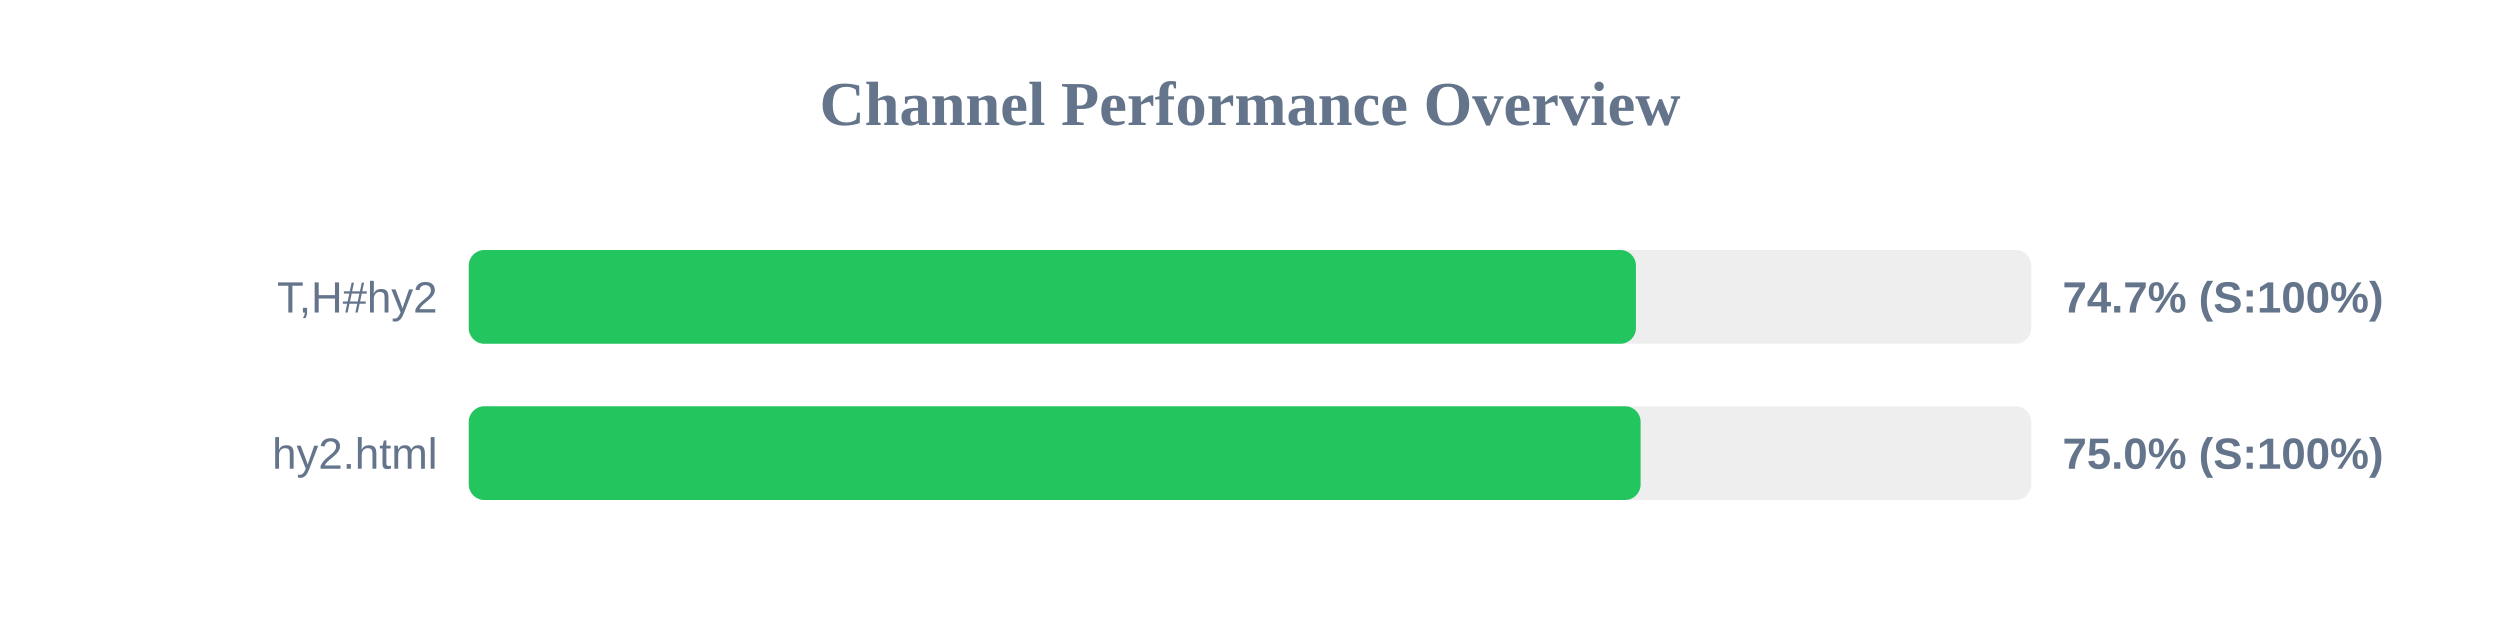
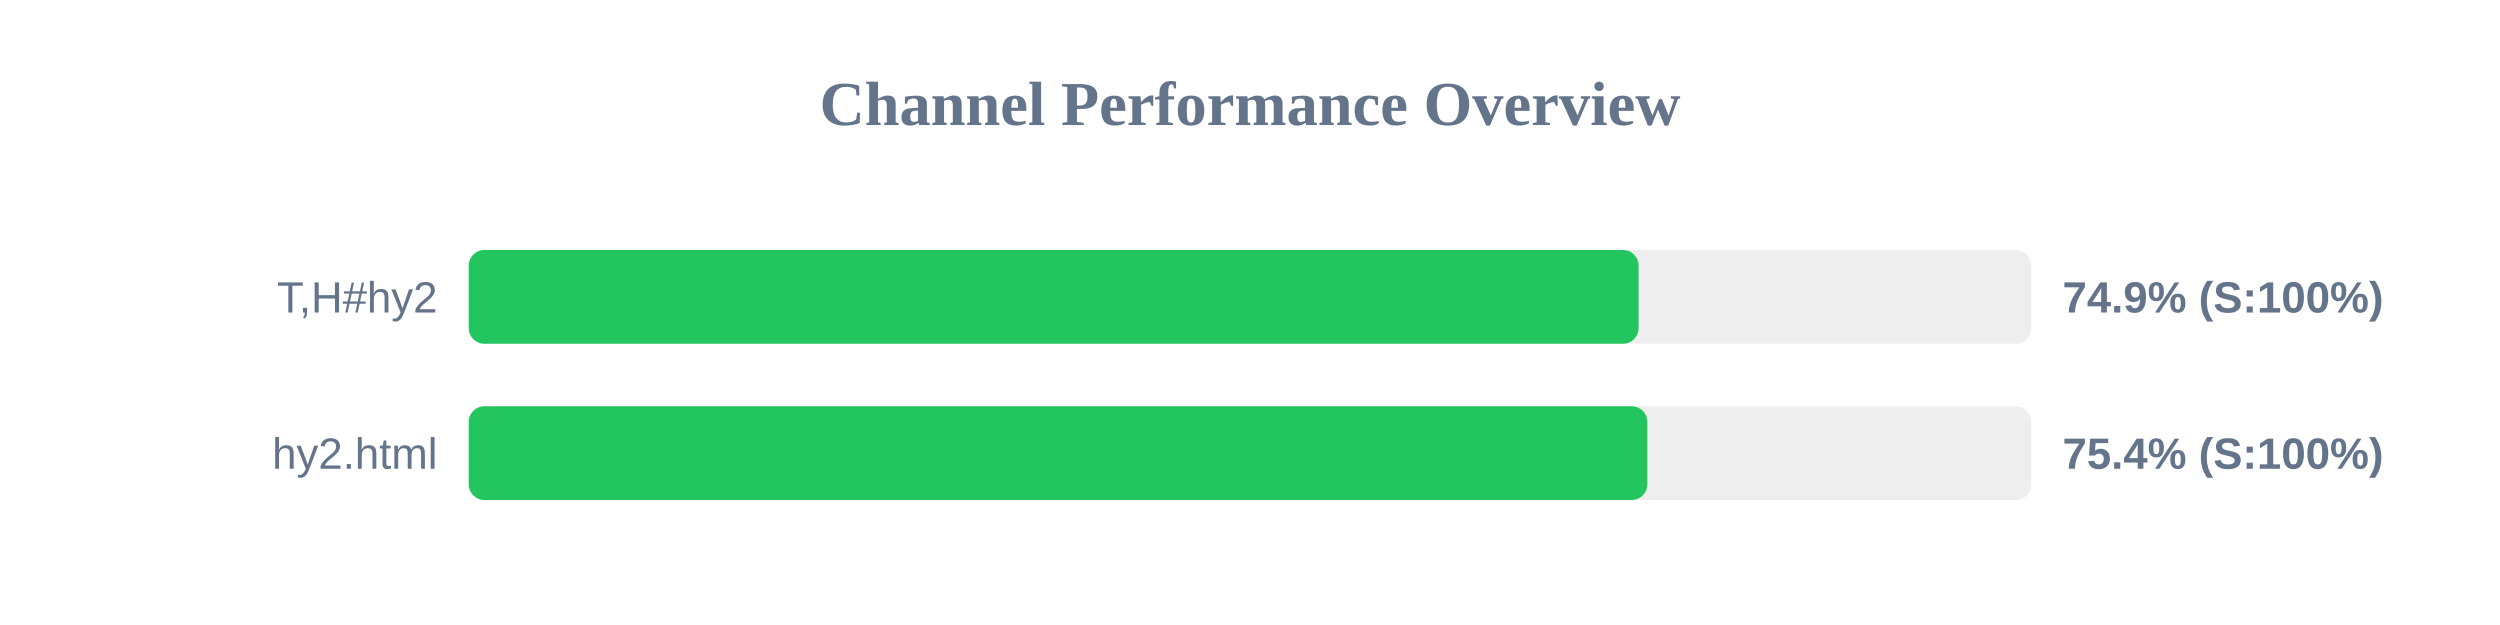
<svg xmlns="http://www.w3.org/2000/svg" width="800" height="200" version="1.1">
  <style>
        .row { font: 14px Arial; fill: #64748b; }
        .score { font: bold 14px Arial; fill: #64748b; }
    </style>
  <text x="400" y="40" text-anchor="middle" font-size="20px" font-weight="bold" fill="#64748b">Channel Performance Overview</text>
  <rect x="150" y="80" width="500" height="30" fill="#eee" rx="5" />
-   <rect x="150" y="80" width="373.5" height="30" fill="#22c55e" rx="5" />
+   <rect x="150" y="80" width="374.35" height="30" fill="#22c55e" rx="5" />
  <text x="140" y="100" text-anchor="end" class="row">T,H#hy2</text>
-   <text x="660" y="100" text-anchor="start" class="score">74.7% (S:100%)</text>
+   <text x="660" y="100" text-anchor="start" class="score">74.9% (S:100%)</text>
  <rect x="150" y="130" width="500" height="30" fill="#eee" rx="5" />
-   <rect x="150" y="130" width="375.0" height="30" fill="#22c55e" rx="5" />
+   <rect x="150" y="130" width="377.15" height="30" fill="#22c55e" rx="5" />
  <text x="140" y="150" text-anchor="end" class="row">hy2.html</text>
-   <text x="660" y="150" text-anchor="start" class="score">75.0% (S:100%)</text>
+   <text x="660" y="150" text-anchor="start" class="score">75.4% (S:100%)</text>
</svg>
